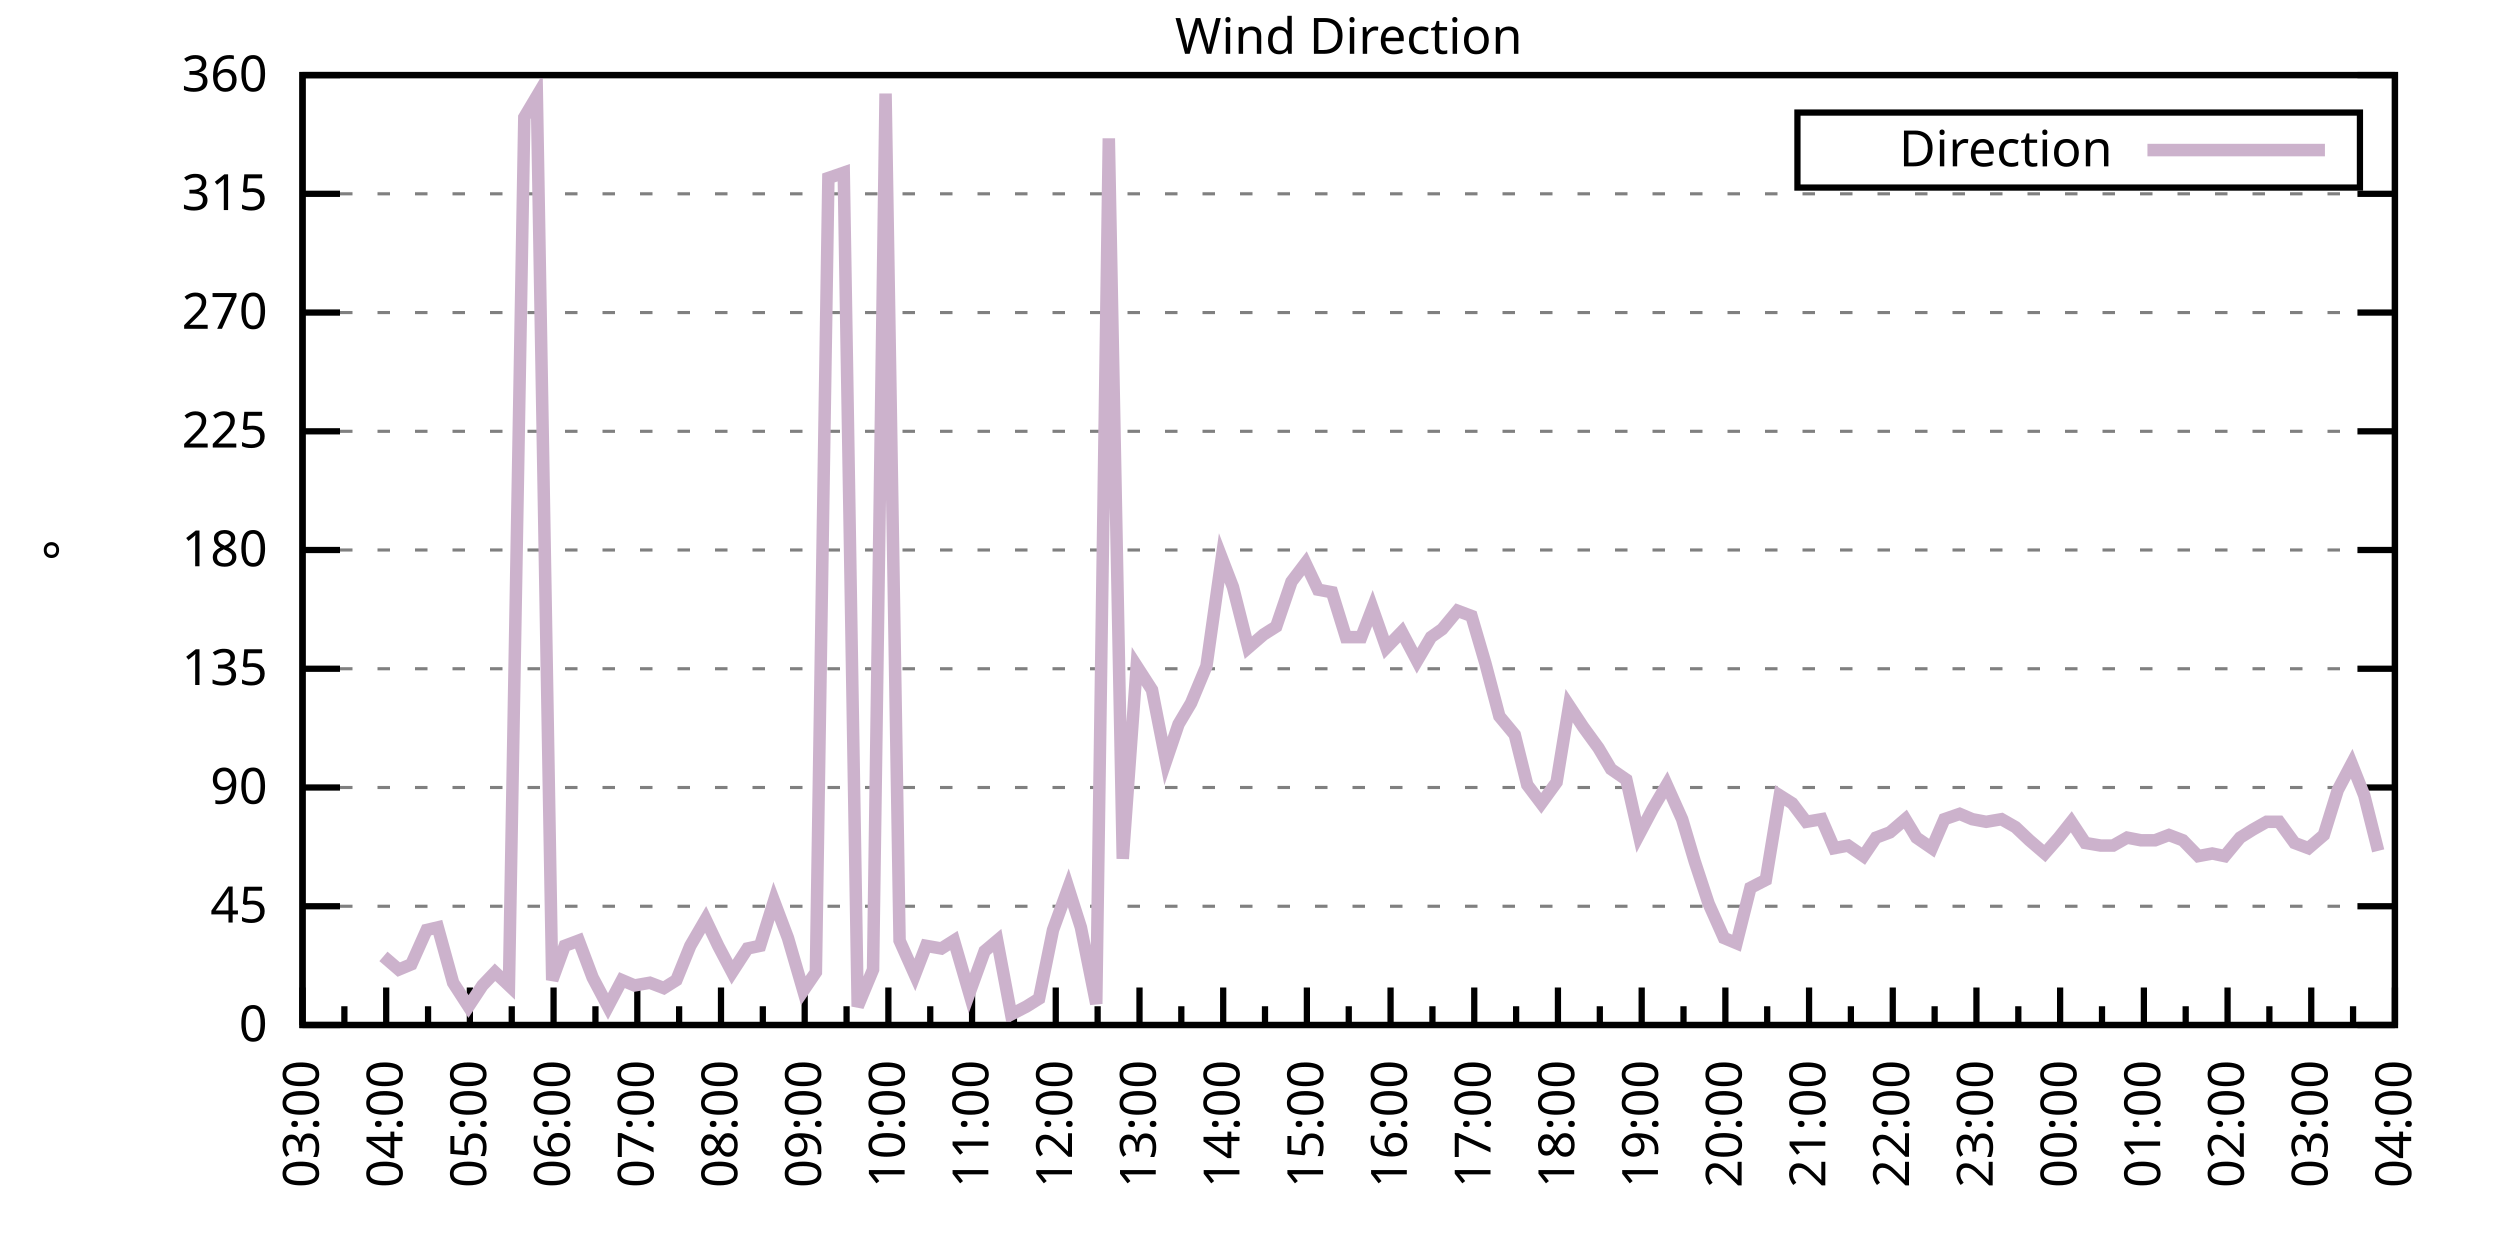
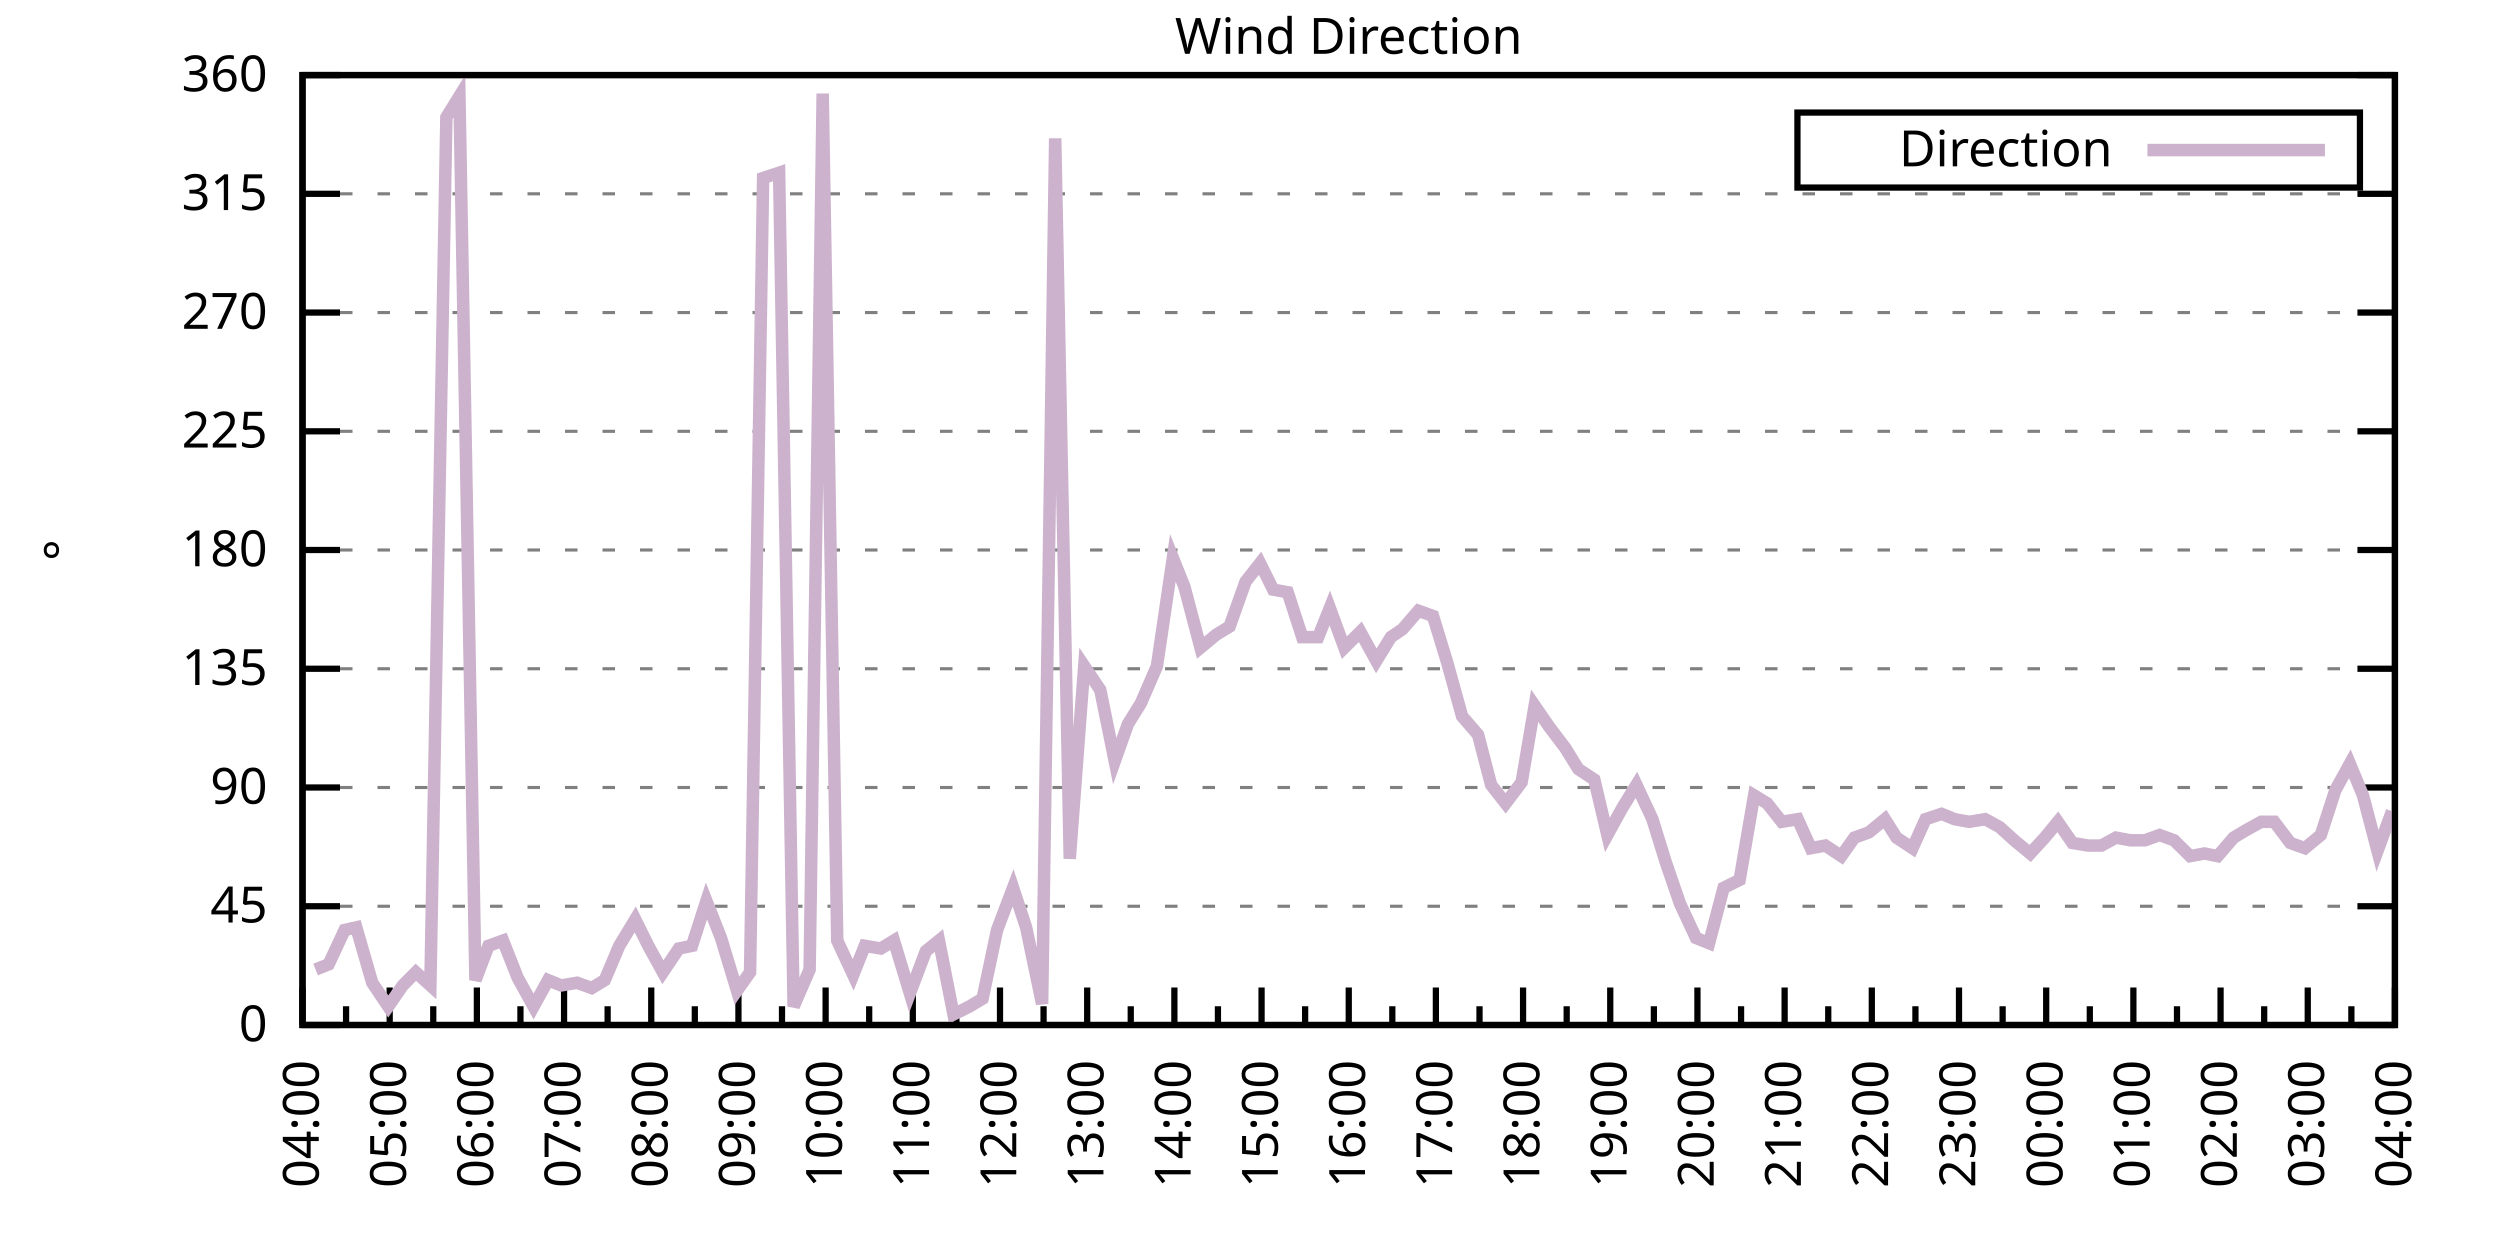
<svg xmlns="http://www.w3.org/2000/svg" xmlns:xlink="http://www.w3.org/1999/xlink" width="400" height="200" viewBox="0 0 400 200">
  <g id="gnuplot_canvas">
    <rect x="0" y="0" width="400" height="200" fill="none" />
    <defs>
      <circle id="gpDot" r="0.5" stroke-width="0.5" stroke="currentColor" />
      <path id="gpPt0" stroke-width="0.333" stroke="currentColor" d="M-1,0 h2 M0,-1 v2" />
      <path id="gpPt1" stroke-width="0.333" stroke="currentColor" d="M-1,-1 L1,1 M1,-1 L-1,1" />
      <path id="gpPt2" stroke-width="0.333" stroke="currentColor" d="M-1,0 L1,0 M0,-1 L0,1 M-1,-1 L1,1 M-1,1 L1,-1" />
      <rect id="gpPt3" stroke-width="0.333" stroke="currentColor" x="-1" y="-1" width="2" height="2" />
      <rect id="gpPt4" stroke-width="0.333" stroke="currentColor" fill="currentColor" x="-1" y="-1" width="2" height="2" />
      <circle id="gpPt5" stroke-width="0.333" stroke="currentColor" cx="0" cy="0" r="1" />
      <use xlink:href="#gpPt5" id="gpPt6" fill="currentColor" stroke="none" />
      <path id="gpPt7" stroke-width="0.333" stroke="currentColor" d="M0,-1.33 L-1.33,0.67 L1.33,0.67 z" />
      <use xlink:href="#gpPt7" id="gpPt8" fill="currentColor" stroke="none" />
      <use xlink:href="#gpPt7" id="gpPt9" stroke="currentColor" transform="rotate(180)" />
      <use xlink:href="#gpPt9" id="gpPt10" fill="currentColor" stroke="none" />
      <use xlink:href="#gpPt3" id="gpPt11" stroke="currentColor" transform="rotate(45)" />
      <use xlink:href="#gpPt11" id="gpPt12" fill="currentColor" stroke="none" />
      <path id="gpPt13" stroke-width="0.333" stroke="currentColor" d="M0,1.330 L1.265,0.411 L0.782,-1.067 L-0.782,-1.076 L-1.265,0.411 z" />
      <use xlink:href="#gpPt13" id="gpPt14" fill="currentColor" stroke="none" />
      <filter id="textbox" filterUnits="objectBoundingBox" x="0" y="0" height="1" width="1">
        <feFlood flood-color="white" flood-opacity="1" result="bgnd" />
        <feComposite in="SourceGraphic" in2="bgnd" operator="atop" />
      </filter>
      <filter id="greybox" filterUnits="objectBoundingBox" x="0" y="0" height="1" width="1">
        <feFlood flood-color="lightgrey" flood-opacity="1" result="grey" />
        <feComposite in="SourceGraphic" in2="grey" operator="atop" />
      </filter>
    </defs>
    <g fill="none" color="white" stroke="currentColor" stroke-width="1.00" stroke-linecap="butt" stroke-linejoin="miter">
</g>
    <g fill="none" color="black" stroke="currentColor" stroke-width="1.00" stroke-linecap="butt" stroke-linejoin="miter">
      <g stroke="none" shape-rendering="crispEdges">
        <polygon fill="rgb(255, 255, 255)" points="48.40,164.00 383.18,164.00 383.18,12.02 48.40,12.02 " />
      </g>
    </g>
    <g fill="none" color="black" stroke="currentColor" stroke-width="1.00" stroke-linecap="butt" stroke-linejoin="miter">
</g>
    <g fill="none" color="black" stroke="black" stroke-width="0.50" stroke-linecap="butt" stroke-linejoin="miter">
</g>
    <g fill="none" color="gray" stroke="currentColor" stroke-width="0.50" stroke-linecap="butt" stroke-linejoin="miter">
      <path stroke="gray" stroke-dasharray="2,4" class="gridline" d="M48.40,164.00 L383.19,164.00  " />
    </g>
    <g fill="none" color="gray" stroke="gray" stroke-width="1.00" stroke-linecap="butt" stroke-linejoin="miter">
</g>
    <g fill="none" color="black" stroke="currentColor" stroke-width="1.00" stroke-linecap="butt" stroke-linejoin="miter">
      <path stroke="black" d="M48.40,164.00 L54.40,164.00 M383.19,164.00 L377.19,164.00  " />
      <g transform="translate(42.80,166.60)" stroke="none" fill="black" font-family="Sans" font-size="8.00" text-anchor="end">
        <text>
          <tspan font-family="Sans"> 0</tspan>
        </text>
      </g>
    </g>
    <g fill="none" color="black" stroke="currentColor" stroke-width="1.00" stroke-linecap="butt" stroke-linejoin="miter">
</g>
    <g fill="none" color="black" stroke="black" stroke-width="0.50" stroke-linecap="butt" stroke-linejoin="miter">
</g>
    <g fill="none" color="gray" stroke="currentColor" stroke-width="0.50" stroke-linecap="butt" stroke-linejoin="miter">
      <path stroke="gray" stroke-dasharray="2,4" class="gridline" d="M48.40,145.00 L383.19,145.00  " />
    </g>
    <g fill="none" color="gray" stroke="gray" stroke-width="1.00" stroke-linecap="butt" stroke-linejoin="miter">
</g>
    <g fill="none" color="black" stroke="currentColor" stroke-width="1.00" stroke-linecap="butt" stroke-linejoin="miter">
      <path stroke="black" d="M48.40,145.00 L54.40,145.00 M383.19,145.00 L377.19,145.00  " />
      <g transform="translate(42.80,147.60)" stroke="none" fill="black" font-family="Sans" font-size="8.00" text-anchor="end">
        <text>
          <tspan font-family="Sans"> 45</tspan>
        </text>
      </g>
    </g>
    <g fill="none" color="black" stroke="currentColor" stroke-width="1.00" stroke-linecap="butt" stroke-linejoin="miter">
</g>
    <g fill="none" color="black" stroke="black" stroke-width="0.50" stroke-linecap="butt" stroke-linejoin="miter">
</g>
    <g fill="none" color="gray" stroke="currentColor" stroke-width="0.50" stroke-linecap="butt" stroke-linejoin="miter">
      <path stroke="gray" stroke-dasharray="2,4" class="gridline" d="M48.40,126.00 L383.19,126.00  " />
    </g>
    <g fill="none" color="gray" stroke="gray" stroke-width="1.00" stroke-linecap="butt" stroke-linejoin="miter">
</g>
    <g fill="none" color="black" stroke="currentColor" stroke-width="1.00" stroke-linecap="butt" stroke-linejoin="miter">
      <path stroke="black" d="M48.40,126.00 L54.40,126.00 M383.19,126.00 L377.19,126.00  " />
      <g transform="translate(42.80,128.60)" stroke="none" fill="black" font-family="Sans" font-size="8.00" text-anchor="end">
        <text>
          <tspan font-family="Sans"> 90</tspan>
        </text>
      </g>
    </g>
    <g fill="none" color="black" stroke="currentColor" stroke-width="1.00" stroke-linecap="butt" stroke-linejoin="miter">
</g>
    <g fill="none" color="black" stroke="black" stroke-width="0.50" stroke-linecap="butt" stroke-linejoin="miter">
</g>
    <g fill="none" color="gray" stroke="currentColor" stroke-width="0.50" stroke-linecap="butt" stroke-linejoin="miter">
      <path stroke="gray" stroke-dasharray="2,4" class="gridline" d="M48.40,107.00 L383.19,107.00  " />
    </g>
    <g fill="none" color="gray" stroke="gray" stroke-width="1.00" stroke-linecap="butt" stroke-linejoin="miter">
</g>
    <g fill="none" color="black" stroke="currentColor" stroke-width="1.00" stroke-linecap="butt" stroke-linejoin="miter">
      <path stroke="black" d="M48.40,107.00 L54.40,107.00 M383.19,107.00 L377.19,107.00  " />
      <g transform="translate(42.80,109.60)" stroke="none" fill="black" font-family="Sans" font-size="8.00" text-anchor="end">
        <text>
          <tspan font-family="Sans"> 135</tspan>
        </text>
      </g>
    </g>
    <g fill="none" color="black" stroke="currentColor" stroke-width="1.00" stroke-linecap="butt" stroke-linejoin="miter">
</g>
    <g fill="none" color="black" stroke="black" stroke-width="0.50" stroke-linecap="butt" stroke-linejoin="miter">
</g>
    <g fill="none" color="gray" stroke="currentColor" stroke-width="0.50" stroke-linecap="butt" stroke-linejoin="miter">
      <path stroke="gray" stroke-dasharray="2,4" class="gridline" d="M48.40,88.00 L383.19,88.00  " />
    </g>
    <g fill="none" color="gray" stroke="gray" stroke-width="1.00" stroke-linecap="butt" stroke-linejoin="miter">
</g>
    <g fill="none" color="black" stroke="currentColor" stroke-width="1.00" stroke-linecap="butt" stroke-linejoin="miter">
      <path stroke="black" d="M48.40,88.00 L54.40,88.00 M383.19,88.00 L377.19,88.00  " />
      <g transform="translate(42.80,90.60)" stroke="none" fill="black" font-family="Sans" font-size="8.00" text-anchor="end">
        <text>
          <tspan font-family="Sans"> 180</tspan>
        </text>
      </g>
    </g>
    <g fill="none" color="black" stroke="currentColor" stroke-width="1.00" stroke-linecap="butt" stroke-linejoin="miter">
</g>
    <g fill="none" color="black" stroke="black" stroke-width="0.50" stroke-linecap="butt" stroke-linejoin="miter">
</g>
    <g fill="none" color="gray" stroke="currentColor" stroke-width="0.50" stroke-linecap="butt" stroke-linejoin="miter">
      <path stroke="gray" stroke-dasharray="2,4" class="gridline" d="M48.40,69.01 L383.19,69.01  " />
    </g>
    <g fill="none" color="gray" stroke="gray" stroke-width="1.00" stroke-linecap="butt" stroke-linejoin="miter">
</g>
    <g fill="none" color="black" stroke="currentColor" stroke-width="1.00" stroke-linecap="butt" stroke-linejoin="miter">
      <path stroke="black" d="M48.40,69.01 L54.40,69.01 M383.19,69.01 L377.19,69.01  " />
      <g transform="translate(42.80,71.61)" stroke="none" fill="black" font-family="Sans" font-size="8.00" text-anchor="end">
        <text>
          <tspan font-family="Sans"> 225</tspan>
        </text>
      </g>
    </g>
    <g fill="none" color="black" stroke="currentColor" stroke-width="1.00" stroke-linecap="butt" stroke-linejoin="miter">
</g>
    <g fill="none" color="black" stroke="black" stroke-width="0.50" stroke-linecap="butt" stroke-linejoin="miter">
</g>
    <g fill="none" color="gray" stroke="currentColor" stroke-width="0.50" stroke-linecap="butt" stroke-linejoin="miter">
      <path stroke="gray" stroke-dasharray="2,4" class="gridline" d="M48.40,50.01 L383.19,50.01  " />
    </g>
    <g fill="none" color="gray" stroke="gray" stroke-width="1.00" stroke-linecap="butt" stroke-linejoin="miter">
</g>
    <g fill="none" color="black" stroke="currentColor" stroke-width="1.00" stroke-linecap="butt" stroke-linejoin="miter">
      <path stroke="black" d="M48.40,50.01 L54.40,50.01 M383.19,50.01 L377.19,50.01  " />
      <g transform="translate(42.80,52.61)" stroke="none" fill="black" font-family="Sans" font-size="8.00" text-anchor="end">
        <text>
          <tspan font-family="Sans"> 270</tspan>
        </text>
      </g>
    </g>
    <g fill="none" color="black" stroke="currentColor" stroke-width="1.00" stroke-linecap="butt" stroke-linejoin="miter">
</g>
    <g fill="none" color="black" stroke="black" stroke-width="0.50" stroke-linecap="butt" stroke-linejoin="miter">
</g>
    <g fill="none" color="gray" stroke="currentColor" stroke-width="0.50" stroke-linecap="butt" stroke-linejoin="miter">
      <path stroke="gray" stroke-dasharray="2,4" class="gridline" d="M48.40,31.01 L383.19,31.01  " />
    </g>
    <g fill="none" color="gray" stroke="gray" stroke-width="1.00" stroke-linecap="butt" stroke-linejoin="miter">
</g>
    <g fill="none" color="black" stroke="currentColor" stroke-width="1.00" stroke-linecap="butt" stroke-linejoin="miter">
      <path stroke="black" d="M48.40,31.01 L54.40,31.01 M383.19,31.01 L377.19,31.01  " />
      <g transform="translate(42.80,33.61)" stroke="none" fill="black" font-family="Sans" font-size="8.00" text-anchor="end">
        <text>
          <tspan font-family="Sans"> 315</tspan>
        </text>
      </g>
    </g>
    <g fill="none" color="black" stroke="currentColor" stroke-width="1.00" stroke-linecap="butt" stroke-linejoin="miter">
</g>
    <g fill="none" color="black" stroke="black" stroke-width="0.50" stroke-linecap="butt" stroke-linejoin="miter">
</g>
    <g fill="none" color="gray" stroke="currentColor" stroke-width="0.50" stroke-linecap="butt" stroke-linejoin="miter">
      <path stroke="gray" stroke-dasharray="2,4" class="gridline" d="M48.40,12.01 L383.19,12.01  " />
    </g>
    <g fill="none" color="gray" stroke="gray" stroke-width="1.00" stroke-linecap="butt" stroke-linejoin="miter">
</g>
    <g fill="none" color="black" stroke="currentColor" stroke-width="1.00" stroke-linecap="butt" stroke-linejoin="miter">
      <path stroke="black" d="M48.40,12.01 L54.40,12.01 M383.19,12.01 L377.19,12.01  " />
      <g transform="translate(42.80,14.61)" stroke="none" fill="black" font-family="Sans" font-size="8.00" text-anchor="end">
        <text>
          <tspan font-family="Sans"> 360</tspan>
        </text>
      </g>
    </g>
    <g fill="none" color="black" stroke="currentColor" stroke-width="1.00" stroke-linecap="butt" stroke-linejoin="miter">
      <path stroke="black" d="M48.40,164.00 L48.40,158.00  " />
      <g transform="translate(51.00,169.60) rotate(270)" stroke="none" fill="black" font-family="Sans" font-size="8.00" text-anchor="end">
        <text>
+           <tspan font-family="Sans">04:00</tspan>
+         </text>
+       </g>
+     </g>
+     <g fill="none" color="black" stroke="currentColor" stroke-width="1.00" stroke-linecap="butt" stroke-linejoin="miter">
+       <path stroke="black" d="M55.37,164.00 L55.37,161.00 M62.35,164.00 L62.35,158.00  " />
+       <g transform="translate(64.95,169.60) rotate(270)" stroke="none" fill="black" font-family="Sans" font-size="8.00" text-anchor="end">
+         <text>
+           <tspan font-family="Sans">05:00</tspan>
+         </text>
+       </g>
+     </g>
+     <g fill="none" color="black" stroke="currentColor" stroke-width="1.00" stroke-linecap="butt" stroke-linejoin="miter">
+       <path stroke="black" d="M69.32,164.00 L69.32,161.00 M76.30,164.00 L76.30,158.00  " />
+       <g transform="translate(78.90,169.60) rotate(270)" stroke="none" fill="black" font-family="Sans" font-size="8.00" text-anchor="end">
+         <text>
+           <tspan font-family="Sans">06:00</tspan>
+         </text>
+       </g>
+     </g>
+     <g fill="none" color="black" stroke="currentColor" stroke-width="1.00" stroke-linecap="butt" stroke-linejoin="miter">
+       <path stroke="black" d="M83.27,164.00 L83.27,161.00 M90.25,164.00 L90.25,158.00  " />
+       <g transform="translate(92.85,169.60) rotate(270)" stroke="none" fill="black" font-family="Sans" font-size="8.00" text-anchor="end">
+         <text>
+           <tspan font-family="Sans">07:00</tspan>
+         </text>
+       </g>
+     </g>
+     <g fill="none" color="black" stroke="currentColor" stroke-width="1.00" stroke-linecap="butt" stroke-linejoin="miter">
+       <path stroke="black" d="M97.22,164.00 L97.22,161.00 M104.20,164.00 L104.20,158.00  " />
+       <g transform="translate(106.80,169.60) rotate(270)" stroke="none" fill="black" font-family="Sans" font-size="8.00" text-anchor="end">
+         <text>
+           <tspan font-family="Sans">08:00</tspan>
+         </text>
+       </g>
+     </g>
+     <g fill="none" color="black" stroke="currentColor" stroke-width="1.00" stroke-linecap="butt" stroke-linejoin="miter">
+       <path stroke="black" d="M111.17,164.00 L111.17,161.00 M118.15,164.00 L118.15,158.00  " />
+       <g transform="translate(120.75,169.60) rotate(270)" stroke="none" fill="black" font-family="Sans" font-size="8.00" text-anchor="end">
+         <text>
+           <tspan font-family="Sans">09:00</tspan>
+         </text>
+       </g>
+     </g>
+     <g fill="none" color="black" stroke="currentColor" stroke-width="1.00" stroke-linecap="butt" stroke-linejoin="miter">
+       <path stroke="black" d="M125.12,164.00 L125.12,161.00 M132.10,164.00 L132.10,158.00  " />
+       <g transform="translate(134.70,169.60) rotate(270)" stroke="none" fill="black" font-family="Sans" font-size="8.00" text-anchor="end">
+         <text>
+           <tspan font-family="Sans">10:00</tspan>
+         </text>
+       </g>
+     </g>
+     <g fill="none" color="black" stroke="currentColor" stroke-width="1.00" stroke-linecap="butt" stroke-linejoin="miter">
+       <path stroke="black" d="M139.07,164.00 L139.07,161.00 M146.05,164.00 L146.05,158.00  " />
+       <g transform="translate(148.65,169.60) rotate(270)" stroke="none" fill="black" font-family="Sans" font-size="8.00" text-anchor="end">
+         <text>
+           <tspan font-family="Sans">11:00</tspan>
+         </text>
+       </g>
+     </g>
+     <g fill="none" color="black" stroke="currentColor" stroke-width="1.00" stroke-linecap="butt" stroke-linejoin="miter">
+       <path stroke="black" d="M153.02,164.00 L153.02,161.00 M160.00,164.00 L160.00,158.00  " />
+       <g transform="translate(162.60,169.60) rotate(270)" stroke="none" fill="black" font-family="Sans" font-size="8.00" text-anchor="end">
+         <text>
+           <tspan font-family="Sans">12:00</tspan>
+         </text>
+       </g>
+     </g>
+     <g fill="none" color="black" stroke="currentColor" stroke-width="1.00" stroke-linecap="butt" stroke-linejoin="miter">
+       <path stroke="black" d="M166.97,164.00 L166.97,161.00 M173.95,164.00 L173.95,158.00  " />
+       <g transform="translate(176.55,169.60) rotate(270)" stroke="none" fill="black" font-family="Sans" font-size="8.00" text-anchor="end">
+         <text>
+           <tspan font-family="Sans">13:00</tspan>
+         </text>
+       </g>
+     </g>
+     <g fill="none" color="black" stroke="currentColor" stroke-width="1.00" stroke-linecap="butt" stroke-linejoin="miter">
+       <path stroke="black" d="M180.92,164.00 L180.92,161.00 M187.90,164.00 L187.90,158.00  " />
+       <g transform="translate(190.50,169.60) rotate(270)" stroke="none" fill="black" font-family="Sans" font-size="8.00" text-anchor="end">
+         <text>
+           <tspan font-family="Sans">14:00</tspan>
+         </text>
+       </g>
+     </g>
+     <g fill="none" color="black" stroke="currentColor" stroke-width="1.00" stroke-linecap="butt" stroke-linejoin="miter">
+       <path stroke="black" d="M194.87,164.00 L194.87,161.00 M201.85,164.00 L201.85,158.00  " />
+       <g transform="translate(204.45,169.60) rotate(270)" stroke="none" fill="black" font-family="Sans" font-size="8.00" text-anchor="end">
+         <text>
+           <tspan font-family="Sans">15:00</tspan>
+         </text>
+       </g>
+     </g>
+     <g fill="none" color="black" stroke="currentColor" stroke-width="1.00" stroke-linecap="butt" stroke-linejoin="miter">
+       <path stroke="black" d="M208.82,164.00 L208.82,161.00 M215.80,164.00 L215.80,158.00  " />
+       <g transform="translate(218.40,169.60) rotate(270)" stroke="none" fill="black" font-family="Sans" font-size="8.00" text-anchor="end">
+         <text>
+           <tspan font-family="Sans">16:00</tspan>
+         </text>
+       </g>
+     </g>
+     <g fill="none" color="black" stroke="currentColor" stroke-width="1.00" stroke-linecap="butt" stroke-linejoin="miter">
+       <path stroke="black" d="M222.77,164.00 L222.77,161.00 M229.74,164.00 L229.74,158.00  " />
+       <g transform="translate(232.34,169.60) rotate(270)" stroke="none" fill="black" font-family="Sans" font-size="8.00" text-anchor="end">
+         <text>
+           <tspan font-family="Sans">17:00</tspan>
+         </text>
+       </g>
+     </g>
+     <g fill="none" color="black" stroke="currentColor" stroke-width="1.00" stroke-linecap="butt" stroke-linejoin="miter">
+       <path stroke="black" d="M236.72,164.00 L236.72,161.00 M243.69,164.00 L243.69,158.00  " />
+       <g transform="translate(246.29,169.60) rotate(270)" stroke="none" fill="black" font-family="Sans" font-size="8.00" text-anchor="end">
+         <text>
+           <tspan font-family="Sans">18:00</tspan>
+         </text>
+       </g>
+     </g>
+     <g fill="none" color="black" stroke="currentColor" stroke-width="1.00" stroke-linecap="butt" stroke-linejoin="miter">
+       <path stroke="black" d="M250.67,164.00 L250.67,161.00 M257.64,164.00 L257.64,158.00  " />
+       <g transform="translate(260.24,169.60) rotate(270)" stroke="none" fill="black" font-family="Sans" font-size="8.00" text-anchor="end">
+         <text>
+           <tspan font-family="Sans">19:00</tspan>
+         </text>
+       </g>
+     </g>
+     <g fill="none" color="black" stroke="currentColor" stroke-width="1.00" stroke-linecap="butt" stroke-linejoin="miter">
+       <path stroke="black" d="M264.62,164.00 L264.62,161.00 M271.59,164.00 L271.59,158.00  " />
+       <g transform="translate(274.19,169.60) rotate(270)" stroke="none" fill="black" font-family="Sans" font-size="8.00" text-anchor="end">
+         <text>
+           <tspan font-family="Sans">20:00</tspan>
+         </text>
+       </g>
+     </g>
+     <g fill="none" color="black" stroke="currentColor" stroke-width="1.00" stroke-linecap="butt" stroke-linejoin="miter">
+       <path stroke="black" d="M278.57,164.00 L278.57,161.00 M285.54,164.00 L285.54,158.00  " />
+       <g transform="translate(288.14,169.60) rotate(270)" stroke="none" fill="black" font-family="Sans" font-size="8.00" text-anchor="end">
+         <text>
+           <tspan font-family="Sans">21:00</tspan>
+         </text>
+       </g>
+     </g>
+     <g fill="none" color="black" stroke="currentColor" stroke-width="1.00" stroke-linecap="butt" stroke-linejoin="miter">
+       <path stroke="black" d="M292.52,164.00 L292.52,161.00 M299.49,164.00 L299.49,158.00  " />
+       <g transform="translate(302.09,169.60) rotate(270)" stroke="none" fill="black" font-family="Sans" font-size="8.00" text-anchor="end">
+         <text>
+           <tspan font-family="Sans">22:00</tspan>
+         </text>
+       </g>
+     </g>
+     <g fill="none" color="black" stroke="currentColor" stroke-width="1.00" stroke-linecap="butt" stroke-linejoin="miter">
+       <path stroke="black" d="M306.47,164.00 L306.47,161.00 M313.44,164.00 L313.44,158.00  " />
+       <g transform="translate(316.04,169.60) rotate(270)" stroke="none" fill="black" font-family="Sans" font-size="8.00" text-anchor="end">
+         <text>
+           <tspan font-family="Sans">23:00</tspan>
+         </text>
+       </g>
+     </g>
+     <g fill="none" color="black" stroke="currentColor" stroke-width="1.00" stroke-linecap="butt" stroke-linejoin="miter">
+       <path stroke="black" d="M320.42,164.00 L320.42,161.00 M327.39,164.00 L327.39,158.00  " />
+       <g transform="translate(329.99,169.60) rotate(270)" stroke="none" fill="black" font-family="Sans" font-size="8.00" text-anchor="end">
+         <text>
+           <tspan font-family="Sans">00:00</tspan>
+         </text>
+       </g>
+     </g>
+     <g fill="none" color="black" stroke="currentColor" stroke-width="1.00" stroke-linecap="butt" stroke-linejoin="miter">
+       <path stroke="black" d="M334.37,164.00 L334.37,161.00 M341.34,164.00 L341.34,158.00  " />
+       <g transform="translate(343.94,169.60) rotate(270)" stroke="none" fill="black" font-family="Sans" font-size="8.00" text-anchor="end">
+         <text>
+           <tspan font-family="Sans">01:00</tspan>
+         </text>
+       </g>
+     </g>
+     <g fill="none" color="black" stroke="currentColor" stroke-width="1.00" stroke-linecap="butt" stroke-linejoin="miter">
+       <path stroke="black" d="M348.32,164.00 L348.32,161.00 M355.29,164.00 L355.29,158.00  " />
+       <g transform="translate(357.89,169.60) rotate(270)" stroke="none" fill="black" font-family="Sans" font-size="8.00" text-anchor="end">
+         <text>
+           <tspan font-family="Sans">02:00</tspan>
+         </text>
+       </g>
+     </g>
+     <g fill="none" color="black" stroke="currentColor" stroke-width="1.00" stroke-linecap="butt" stroke-linejoin="miter">
+       <path stroke="black" d="M362.27,164.00 L362.27,161.00 M369.24,164.00 L369.24,158.00  " />
+       <g transform="translate(371.84,169.60) rotate(270)" stroke="none" fill="black" font-family="Sans" font-size="8.00" text-anchor="end">
+         <text>
          <tspan font-family="Sans">03:00</tspan>
        </text>
      </g>
    </g>
    <g fill="none" color="black" stroke="currentColor" stroke-width="1.00" stroke-linecap="butt" stroke-linejoin="miter">
-       <path stroke="black" d="M55.10,164.00 L55.10,161.00 M61.79,164.00 L61.79,158.00  " />
-       <g transform="translate(64.39,169.60) rotate(270)" stroke="none" fill="black" font-family="Sans" font-size="8.00" text-anchor="end">
-         <text>
-           <tspan font-family="Sans">04:00</tspan>
-         </text>
-       </g>
-     </g>
-     <g fill="none" color="black" stroke="currentColor" stroke-width="1.00" stroke-linecap="butt" stroke-linejoin="miter">
-       <path stroke="black" d="M68.49,164.00 L68.49,161.00 M75.18,164.00 L75.18,158.00  " />
-       <g transform="translate(77.78,169.60) rotate(270)" stroke="none" fill="black" font-family="Sans" font-size="8.00" text-anchor="end">
-         <text>
-           <tspan font-family="Sans">05:00</tspan>
-         </text>
-       </g>
-     </g>
-     <g fill="none" color="black" stroke="currentColor" stroke-width="1.00" stroke-linecap="butt" stroke-linejoin="miter">
-       <path stroke="black" d="M81.88,164.00 L81.88,161.00 M88.57,164.00 L88.57,158.00  " />
-       <g transform="translate(91.17,169.60) rotate(270)" stroke="none" fill="black" font-family="Sans" font-size="8.00" text-anchor="end">
-         <text>
-           <tspan font-family="Sans">06:00</tspan>
-         </text>
-       </g>
-     </g>
-     <g fill="none" color="black" stroke="currentColor" stroke-width="1.00" stroke-linecap="butt" stroke-linejoin="miter">
-       <path stroke="black" d="M95.27,164.00 L95.27,161.00 M101.97,164.00 L101.97,158.00  " />
-       <g transform="translate(104.57,169.60) rotate(270)" stroke="none" fill="black" font-family="Sans" font-size="8.00" text-anchor="end">
-         <text>
-           <tspan font-family="Sans">07:00</tspan>
-         </text>
-       </g>
-     </g>
-     <g fill="none" color="black" stroke="currentColor" stroke-width="1.00" stroke-linecap="butt" stroke-linejoin="miter">
-       <path stroke="black" d="M108.66,164.00 L108.66,161.00 M115.36,164.00 L115.36,158.00  " />
-       <g transform="translate(117.96,169.60) rotate(270)" stroke="none" fill="black" font-family="Sans" font-size="8.00" text-anchor="end">
-         <text>
-           <tspan font-family="Sans">08:00</tspan>
-         </text>
-       </g>
-     </g>
-     <g fill="none" color="black" stroke="currentColor" stroke-width="1.00" stroke-linecap="butt" stroke-linejoin="miter">
-       <path stroke="black" d="M122.05,164.00 L122.05,161.00 M128.75,164.00 L128.75,158.00  " />
-       <g transform="translate(131.35,169.60) rotate(270)" stroke="none" fill="black" font-family="Sans" font-size="8.00" text-anchor="end">
-         <text>
-           <tspan font-family="Sans">09:00</tspan>
-         </text>
-       </g>
-     </g>
-     <g fill="none" color="black" stroke="currentColor" stroke-width="1.00" stroke-linecap="butt" stroke-linejoin="miter">
-       <path stroke="black" d="M135.45,164.00 L135.45,161.00 M142.14,164.00 L142.14,158.00  " />
-       <g transform="translate(144.74,169.60) rotate(270)" stroke="none" fill="black" font-family="Sans" font-size="8.00" text-anchor="end">
-         <text>
-           <tspan font-family="Sans">10:00</tspan>
-         </text>
-       </g>
-     </g>
-     <g fill="none" color="black" stroke="currentColor" stroke-width="1.00" stroke-linecap="butt" stroke-linejoin="miter">
-       <path stroke="black" d="M148.84,164.00 L148.84,161.00 M155.53,164.00 L155.53,158.00  " />
-       <g transform="translate(158.13,169.60) rotate(270)" stroke="none" fill="black" font-family="Sans" font-size="8.00" text-anchor="end">
-         <text>
-           <tspan font-family="Sans">11:00</tspan>
-         </text>
-       </g>
-     </g>
-     <g fill="none" color="black" stroke="currentColor" stroke-width="1.00" stroke-linecap="butt" stroke-linejoin="miter">
-       <path stroke="black" d="M162.23,164.00 L162.23,161.00 M168.92,164.00 L168.92,158.00  " />
-       <g transform="translate(171.52,169.60) rotate(270)" stroke="none" fill="black" font-family="Sans" font-size="8.00" text-anchor="end">
-         <text>
-           <tspan font-family="Sans">12:00</tspan>
-         </text>
-       </g>
-     </g>
-     <g fill="none" color="black" stroke="currentColor" stroke-width="1.00" stroke-linecap="butt" stroke-linejoin="miter">
-       <path stroke="black" d="M175.62,164.00 L175.62,161.00 M182.32,164.00 L182.32,158.00  " />
-       <g transform="translate(184.92,169.60) rotate(270)" stroke="none" fill="black" font-family="Sans" font-size="8.00" text-anchor="end">
-         <text>
-           <tspan font-family="Sans">13:00</tspan>
-         </text>
-       </g>
-     </g>
-     <g fill="none" color="black" stroke="currentColor" stroke-width="1.00" stroke-linecap="butt" stroke-linejoin="miter">
-       <path stroke="black" d="M189.01,164.00 L189.01,161.00 M195.71,164.00 L195.71,158.00  " />
-       <g transform="translate(198.31,169.60) rotate(270)" stroke="none" fill="black" font-family="Sans" font-size="8.00" text-anchor="end">
-         <text>
-           <tspan font-family="Sans">14:00</tspan>
-         </text>
-       </g>
-     </g>
-     <g fill="none" color="black" stroke="currentColor" stroke-width="1.00" stroke-linecap="butt" stroke-linejoin="miter">
-       <path stroke="black" d="M202.40,164.00 L202.40,161.00 M209.10,164.00 L209.10,158.00  " />
-       <g transform="translate(211.70,169.60) rotate(270)" stroke="none" fill="black" font-family="Sans" font-size="8.00" text-anchor="end">
-         <text>
-           <tspan font-family="Sans">15:00</tspan>
-         </text>
-       </g>
-     </g>
-     <g fill="none" color="black" stroke="currentColor" stroke-width="1.00" stroke-linecap="butt" stroke-linejoin="miter">
-       <path stroke="black" d="M215.80,164.00 L215.80,161.00 M222.49,164.00 L222.49,158.00  " />
-       <g transform="translate(225.09,169.60) rotate(270)" stroke="none" fill="black" font-family="Sans" font-size="8.00" text-anchor="end">
-         <text>
-           <tspan font-family="Sans">16:00</tspan>
-         </text>
-       </g>
-     </g>
-     <g fill="none" color="black" stroke="currentColor" stroke-width="1.00" stroke-linecap="butt" stroke-linejoin="miter">
-       <path stroke="black" d="M229.19,164.00 L229.19,161.00 M235.88,164.00 L235.88,158.00  " />
-       <g transform="translate(238.48,169.60) rotate(270)" stroke="none" fill="black" font-family="Sans" font-size="8.00" text-anchor="end">
-         <text>
-           <tspan font-family="Sans">17:00</tspan>
-         </text>
-       </g>
-     </g>
-     <g fill="none" color="black" stroke="currentColor" stroke-width="1.00" stroke-linecap="butt" stroke-linejoin="miter">
-       <path stroke="black" d="M242.58,164.00 L242.58,161.00 M249.27,164.00 L249.27,158.00  " />
-       <g transform="translate(251.87,169.60) rotate(270)" stroke="none" fill="black" font-family="Sans" font-size="8.00" text-anchor="end">
-         <text>
-           <tspan font-family="Sans">18:00</tspan>
-         </text>
-       </g>
-     </g>
-     <g fill="none" color="black" stroke="currentColor" stroke-width="1.00" stroke-linecap="butt" stroke-linejoin="miter">
-       <path stroke="black" d="M255.97,164.00 L255.97,161.00 M262.67,164.00 L262.67,158.00  " />
-       <g transform="translate(265.27,169.60) rotate(270)" stroke="none" fill="black" font-family="Sans" font-size="8.00" text-anchor="end">
-         <text>
-           <tspan font-family="Sans">19:00</tspan>
-         </text>
-       </g>
-     </g>
-     <g fill="none" color="black" stroke="currentColor" stroke-width="1.00" stroke-linecap="butt" stroke-linejoin="miter">
-       <path stroke="black" d="M269.36,164.00 L269.36,161.00 M276.06,164.00 L276.06,158.00  " />
-       <g transform="translate(278.66,169.60) rotate(270)" stroke="none" fill="black" font-family="Sans" font-size="8.00" text-anchor="end">
-         <text>
-           <tspan font-family="Sans">20:00</tspan>
-         </text>
-       </g>
-     </g>
-     <g fill="none" color="black" stroke="currentColor" stroke-width="1.00" stroke-linecap="butt" stroke-linejoin="miter">
-       <path stroke="black" d="M282.75,164.00 L282.75,161.00 M289.45,164.00 L289.45,158.00  " />
-       <g transform="translate(292.05,169.60) rotate(270)" stroke="none" fill="black" font-family="Sans" font-size="8.00" text-anchor="end">
-         <text>
-           <tspan font-family="Sans">21:00</tspan>
-         </text>
-       </g>
-     </g>
-     <g fill="none" color="black" stroke="currentColor" stroke-width="1.00" stroke-linecap="butt" stroke-linejoin="miter">
-       <path stroke="black" d="M296.14,164.00 L296.14,161.00 M302.84,164.00 L302.84,158.00  " />
-       <g transform="translate(305.44,169.60) rotate(270)" stroke="none" fill="black" font-family="Sans" font-size="8.00" text-anchor="end">
-         <text>
-           <tspan font-family="Sans">22:00</tspan>
-         </text>
-       </g>
-     </g>
-     <g fill="none" color="black" stroke="currentColor" stroke-width="1.00" stroke-linecap="butt" stroke-linejoin="miter">
-       <path stroke="black" d="M309.54,164.00 L309.54,161.00 M316.23,164.00 L316.23,158.00  " />
-       <g transform="translate(318.83,169.60) rotate(270)" stroke="none" fill="black" font-family="Sans" font-size="8.00" text-anchor="end">
-         <text>
-           <tspan font-family="Sans">23:00</tspan>
-         </text>
-       </g>
-     </g>
-     <g fill="none" color="black" stroke="currentColor" stroke-width="1.00" stroke-linecap="butt" stroke-linejoin="miter">
-       <path stroke="black" d="M322.93,164.00 L322.93,161.00 M329.62,164.00 L329.62,158.00  " />
-       <g transform="translate(332.22,169.60) rotate(270)" stroke="none" fill="black" font-family="Sans" font-size="8.00" text-anchor="end">
-         <text>
-           <tspan font-family="Sans">00:00</tspan>
-         </text>
-       </g>
-     </g>
-     <g fill="none" color="black" stroke="currentColor" stroke-width="1.00" stroke-linecap="butt" stroke-linejoin="miter">
-       <path stroke="black" d="M336.32,164.00 L336.32,161.00 M343.02,164.00 L343.02,158.00  " />
-       <g transform="translate(345.62,169.60) rotate(270)" stroke="none" fill="black" font-family="Sans" font-size="8.00" text-anchor="end">
-         <text>
-           <tspan font-family="Sans">01:00</tspan>
-         </text>
-       </g>
-     </g>
-     <g fill="none" color="black" stroke="currentColor" stroke-width="1.00" stroke-linecap="butt" stroke-linejoin="miter">
-       <path stroke="black" d="M349.71,164.00 L349.71,161.00 M356.41,164.00 L356.41,158.00  " />
-       <g transform="translate(359.01,169.60) rotate(270)" stroke="none" fill="black" font-family="Sans" font-size="8.00" text-anchor="end">
-         <text>
-           <tspan font-family="Sans">02:00</tspan>
-         </text>
-       </g>
-     </g>
-     <g fill="none" color="black" stroke="currentColor" stroke-width="1.00" stroke-linecap="butt" stroke-linejoin="miter">
-       <path stroke="black" d="M363.10,164.00 L363.10,161.00 M369.80,164.00 L369.80,158.00  " />
-       <g transform="translate(372.40,169.60) rotate(270)" stroke="none" fill="black" font-family="Sans" font-size="8.00" text-anchor="end">
-         <text>
-           <tspan font-family="Sans">03:00</tspan>
-         </text>
-       </g>
-     </g>
-     <g fill="none" color="black" stroke="currentColor" stroke-width="1.00" stroke-linecap="butt" stroke-linejoin="miter">
-       <path stroke="black" d="M376.49,164.00 L376.49,161.00 M383.19,164.00 L383.19,158.00  " />
+       <path stroke="black" d="M376.22,164.00 L376.22,161.00 M383.19,164.00 L383.19,158.00  " />
      <g transform="translate(385.79,169.60) rotate(270)" stroke="none" fill="black" font-family="Sans" font-size="8.00" text-anchor="end">
        <text>
          <tspan font-family="Sans">04:00</tspan>
        </text>
      </g>
    </g>
    <g fill="none" color="black" stroke="currentColor" stroke-width="1.00" stroke-linecap="butt" stroke-linejoin="miter">
</g>
    <g fill="none" color="black" stroke="currentColor" stroke-width="1.00" stroke-linecap="butt" stroke-linejoin="miter">
      <path stroke="black" d="M48.40,12.01 L48.40,164.00 L383.19,164.00 L383.19,12.01 L48.40,12.01 Z  " />
    </g>
    <g fill="none" color="black" stroke="currentColor" stroke-width="1.00" stroke-linecap="butt" stroke-linejoin="miter">
      <g transform="translate(12.80,88.01) rotate(270)" stroke="none" fill="black" font-family="Sans" font-size="8.00" text-anchor="middle">
        <text>
          <tspan font-family="Sans">°</tspan>
        </text>
      </g>
    </g>
    <g fill="none" color="black" stroke="currentColor" stroke-width="1.00" stroke-linecap="butt" stroke-linejoin="miter">
</g>
    <g fill="none" color="black" stroke="currentColor" stroke-width="1.00" stroke-linecap="butt" stroke-linejoin="miter">
      <path stroke="black" d="M287.59,30.01 L287.59,18.01 L377.59,18.01 L377.59,30.01 L287.59,30.01 Z  " />
    </g>
    <g id="Wind_direction_plot_1">
      <g fill="none" color="white" stroke="black" stroke-width="2.00" stroke-linecap="butt" stroke-linejoin="miter">
</g>
      <g fill="none" color="black" stroke="currentColor" stroke-width="2.00" stroke-linecap="butt" stroke-linejoin="miter">
        <g transform="translate(337.99,26.61)" stroke="none" fill="black" font-family="Sans" font-size="8.00" text-anchor="end">
          <text>
            <tspan font-family="Sans">Direction</tspan>
          </text>
        </g>
      </g>
      <g fill="none" color="black" stroke="currentColor" stroke-width="2.00" stroke-linecap="butt" stroke-linejoin="miter">
-         <path stroke="rgb(204, 178, 204)" d="M343.59,24.01 L371.99,24.01 M61.35,153.02 L63.80,155.13 L65.81,154.29 L68.26,148.80 L70.05,148.38 L72.50,157.24   L74.96,161.04 L77.19,157.67 L79.20,155.56 L81.43,157.67 L83.89,18.77 L85.90,15.39 L88.35,156.82 L90.36,151.33   L92.59,150.49 L94.82,156.40 L97.28,161.04 L99.51,156.82 L101.52,157.67 L103.98,157.24 L106.21,158.09 L108.22,156.82   L110.45,151.33 L112.90,147.11 L114.91,151.33 L117.14,155.56 L119.60,151.76 L121.61,151.33 L123.84,144.16 L126.07,150.07   L128.53,158.51 L130.54,155.56 L132.54,28.48 L135.00,27.63 L137.23,161.04 L139.69,155.13 L141.69,14.97 L143.93,150.49   L146.38,155.98 L148.17,151.33 L150.62,151.76 L152.63,150.49 L155.09,158.93 L157.54,152.18 L159.55,150.49 L161.78,162.31   L164.24,161.04 L166.25,159.78 L168.48,148.80 L170.93,142.05 L172.94,148.38 L175.40,160.62 L177.41,22.14 L179.64,137.40   L181.87,106.58 L184.32,110.38 L186.56,121.78 L188.57,115.87 L190.57,112.49 L193.03,106.58 L195.48,89.27 L197.27,93.92   L199.73,103.63 L202.18,101.52 L204.19,100.25 L206.64,93.07 L208.88,90.12 L210.88,94.34 L213.12,94.76 L215.35,101.94   L217.80,101.94 L219.59,97.29 L221.82,103.63 L224.28,101.09 L226.73,105.74 L228.96,101.94 L230.75,100.67 L233.20,97.72   L235.44,98.56 L237.67,106.16 L239.90,114.60 L242.36,117.56 L244.36,125.58 L246.60,128.54 L249.05,125.16 L251.06,112.91   L253.29,116.29 L255.75,119.67 L257.76,123.05 L260.21,124.74 L262.22,133.60 L264.45,129.38 L266.68,125.58 L269.14,131.07   L271.15,137.82 L273.38,144.58 L275.83,150.07 L277.84,150.91 L280.07,142.05 L282.53,140.78 L284.76,127.27 L286.77,128.54   L289.00,131.49 L291.46,131.07 L293.47,135.71 L295.70,135.29 L298.15,136.98 L300.16,134.02 L302.39,133.18 L304.85,131.07   L306.63,134.02 L309.09,135.71 L311.10,131.07 L313.55,130.22 L315.56,131.07 L317.79,131.49 L320.25,131.07 L322.48,132.34   L324.71,134.45 L327.17,136.56 L329.40,134.02 L331.41,131.49 L333.64,134.87 L336.10,135.29 L338.10,135.29 L340.34,134.02   L342.57,134.45 L344.80,134.45 L347.03,133.60 L349.26,134.45 L351.72,136.98 L353.95,136.56 L355.96,136.98 L358.42,134.02   L360.42,132.76 L362.66,131.49 L364.66,131.49 L367.12,134.87 L369.35,135.71 L371.81,133.60 L374.04,126.42 L376.27,122.20   L378.28,127.27 L380.51,136.14  " />
+         <path stroke="rgb(204, 178, 204)" d="M343.59,24.01 L371.99,24.01 M50.49,155.13 L52.58,154.29 L55.14,148.80 L57.00,148.38 L59.56,157.24 L62.12,161.04   L64.44,157.67 L66.53,155.56 L68.86,157.67 L71.42,18.77 L73.51,15.39 L76.07,156.82 L78.16,151.33 L80.48,150.49   L82.81,156.40 L85.37,161.04 L87.69,156.82 L89.78,157.67 L92.34,157.24 L94.67,158.09 L96.76,156.82 L99.08,151.33   L101.64,147.11 L103.73,151.33 L106.06,155.56 L108.62,151.76 L110.71,151.33 L113.03,144.16 L115.36,150.07 L117.92,158.51   L120.01,155.56 L122.10,28.48 L124.66,27.63 L126.98,161.04 L129.54,155.13 L131.63,14.97 L133.96,150.49 L136.51,155.98   L138.37,151.33 L140.93,151.76 L143.02,150.49 L145.58,158.93 L148.14,152.18 L150.23,150.49 L152.56,162.31 L155.11,161.04   L157.21,159.78 L159.53,148.80 L162.09,142.05 L164.18,148.38 L166.74,160.62 L168.83,22.14 L171.16,137.40 L173.48,106.58   L176.04,110.38 L178.36,121.78 L180.46,115.87 L182.55,112.49 L185.11,106.58 L187.66,89.27 L189.52,93.92 L192.08,103.63   L194.64,101.52 L196.73,100.25 L199.29,93.07 L201.61,90.12 L203.71,94.34 L206.03,94.76 L208.36,101.94 L210.91,101.94   L212.77,97.29 L215.10,103.63 L217.65,101.09 L220.21,105.74 L222.54,101.94 L224.40,100.67 L226.95,97.72 L229.28,98.56   L231.60,106.16 L233.93,114.60 L236.49,117.56 L238.58,125.58 L240.90,128.54 L243.46,125.16 L245.55,112.91 L247.88,116.29   L250.44,119.67 L252.53,123.05 L255.09,124.74 L257.18,133.60 L259.50,129.38 L261.83,125.58 L264.39,131.07 L266.48,137.82   L268.80,144.58 L271.36,150.07 L273.45,150.91 L275.78,142.05 L278.34,140.78 L280.66,127.27 L282.75,128.54 L285.08,131.49   L287.64,131.07 L289.73,135.71 L292.05,135.29 L294.61,136.98 L296.70,134.02 L299.03,133.18 L301.58,131.07 L303.44,134.02   L306.00,135.71 L308.09,131.07 L310.65,130.22 L312.74,131.07 L315.07,131.49 L317.63,131.07 L319.95,132.34 L322.28,134.45   L324.83,136.56 L327.16,134.02 L329.25,131.49 L331.58,134.87 L334.13,135.29 L336.23,135.29 L338.55,134.02 L340.88,134.45   L343.20,134.45 L345.53,133.60 L347.85,134.45 L350.41,136.98 L352.73,136.56 L354.83,136.98 L357.38,134.02 L359.48,132.76   L361.80,131.49 L363.89,131.49 L366.45,134.87 L368.78,135.71 L371.33,133.60 L373.66,126.42 L375.98,122.20 L378.08,127.27   L380.40,136.14 L382.73,129.80  " />
      </g>
    </g>
    <g fill="none" color="black" stroke="currentColor" stroke-width="2.00" stroke-linecap="butt" stroke-linejoin="miter">
</g>
    <g fill="none" color="black" stroke="black" stroke-width="1.00" stroke-linecap="butt" stroke-linejoin="miter">
</g>
    <g fill="none" color="black" stroke="currentColor" stroke-width="1.00" stroke-linecap="butt" stroke-linejoin="miter">
      <path stroke="black" d="M48.40,12.01 L48.40,164.00 L383.19,164.00 L383.19,12.01 L48.40,12.01 Z  " />
    </g>
    <g fill="none" color="black" stroke="currentColor" stroke-width="1.00" stroke-linecap="butt" stroke-linejoin="miter">
      <g transform="translate(215.79,8.61)" stroke="none" fill="black" font-family="Sans" font-size="8.00" text-anchor="middle">
        <text>
          <tspan font-family="Sans">Wind Direction</tspan>
        </text>
      </g>
    </g>
    <g fill="none" color="black" stroke="currentColor" stroke-width="1.00" stroke-linecap="butt" stroke-linejoin="miter">
</g>
  </g>
</svg>
